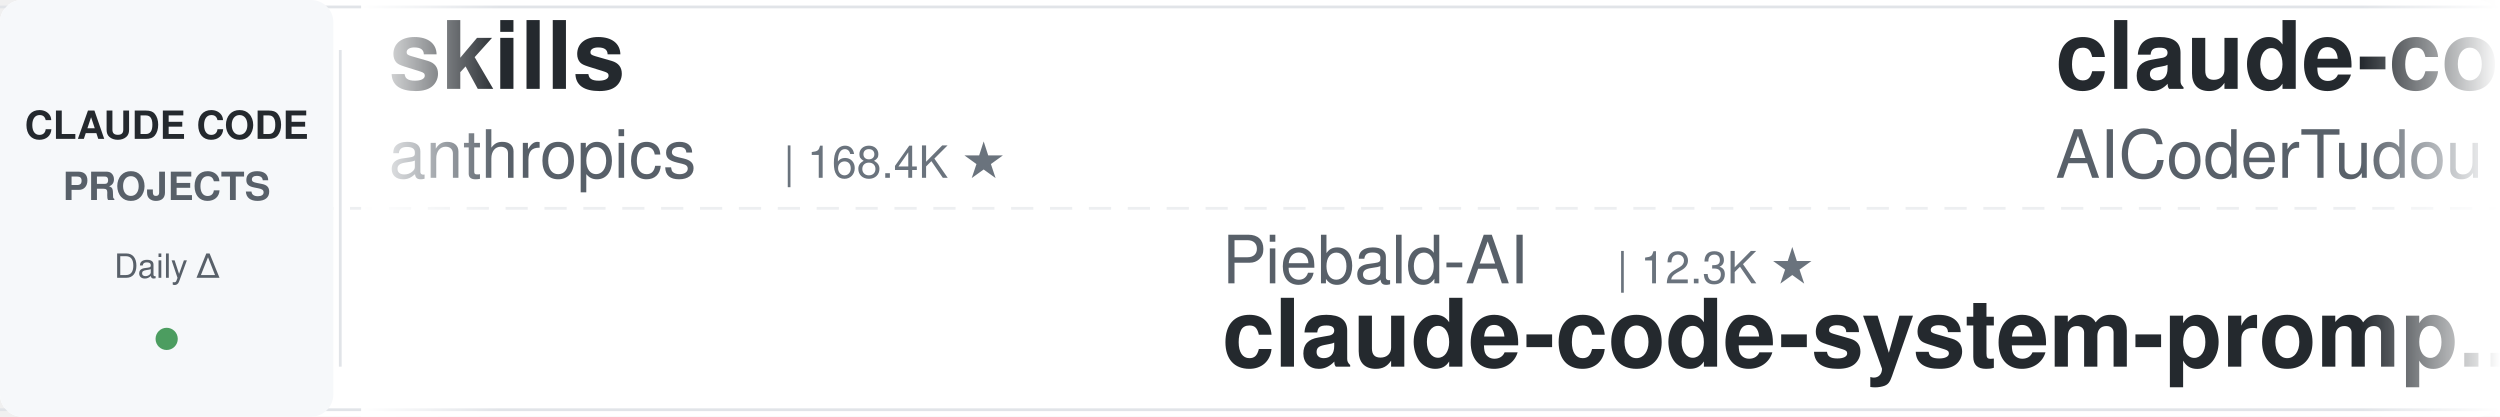
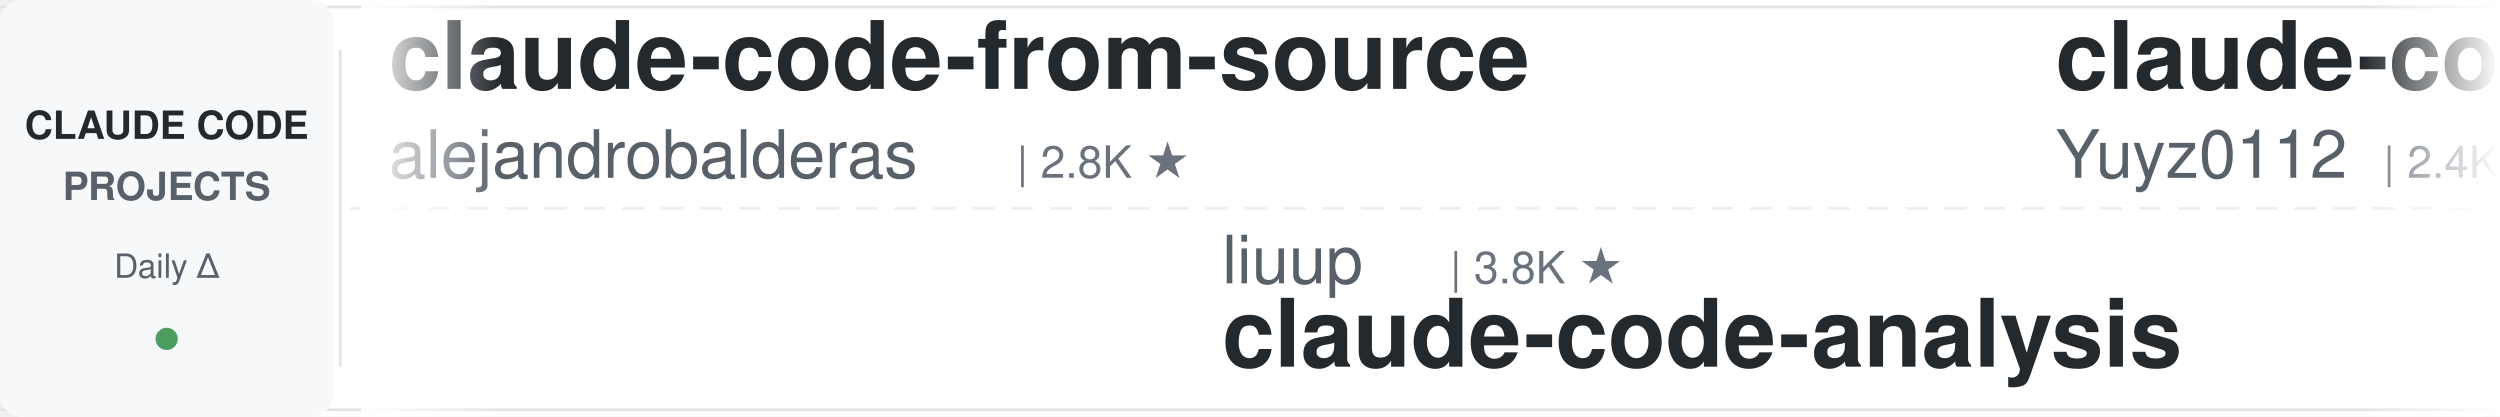
<svg xmlns="http://www.w3.org/2000/svg" width="900" height="150">
  <defs>
    <linearGradient id="leftFade" x1="0%" y1="0%" x2="100%" y2="0%">
      <stop offset="0%" style="stop-color:#ffffff;stop-opacity:1" />
      <stop offset="100%" style="stop-color:#ffffff;stop-opacity:0" />
    </linearGradient>
    <linearGradient id="rightFade" x1="0%" y1="0%" x2="100%" y2="0%">
      <stop offset="0%" style="stop-color:#ffffff;stop-opacity:0" />
      <stop offset="100%" style="stop-color:#ffffff;stop-opacity:1" />
    </linearGradient>
  </defs>
  <rect width="900" height="150" fill="#ffffff" rx="8" />
  <rect x="0" y="2" width="900" height="1" fill="#e1e4e8" />
  <rect x="0" y="147" width="900" height="1" fill="#e1e4e8" />
  <line x1="0" y1="75" x2="900" y2="75" stroke="#e1e4e8" stroke-width="1" stroke-dasharray="8 6" opacity="0.6" />
  <rect x="0" y="0" width="120" height="150" fill="#f6f8fa" rx="8" />
  <text x="60" y="50" font-family="-apple-system, BlinkMacSystemFont, 'Segoe UI', Helvetica, Arial, sans-serif" font-size="14" font-weight="600" fill="#24292e" text-anchor="middle">CLAUDE CODE</text>
  <text x="60" y="72" font-family="-apple-system, BlinkMacSystemFont, 'Segoe UI', Helvetica, Arial, sans-serif" font-size="14" font-weight="600" fill="#586069" text-anchor="middle">PROJECTS</text>
  <text x="60" y="100" font-family="-apple-system, BlinkMacSystemFont, 'Segoe UI', Helvetica, Arial, sans-serif" font-size="12" font-weight="500" fill="#586069" text-anchor="middle">Daily Δ</text>
  <circle cx="60" cy="122" r="4" fill="#22863a" opacity="0.8" />
  <rect x="122" y="18" width="1" height="114" fill="#e1e4e8" />
  <clipPath id="tickerClip">
    <rect x="130" y="0" width="770" height="150" />
  </clipPath>
  <g clip-path="url(#tickerClip)">
    <g id="tickerItems">
      <animateTransform attributeName="transform" attributeType="XML" type="translate" from="0 0" to="-3000 0" dur="54s" repeatCount="indefinite" />
      <g transform="translate(0, 0)">
-         <text x="140" y="32" font-family="-apple-system, BlinkMacSystemFont, 'Segoe UI', Helvetica, Arial, sans-serif" font-size="34" font-weight="600" fill="#24292e">skills</text>
-         <text x="140" y="64" font-family="-apple-system, BlinkMacSystemFont, 'Segoe UI', Helvetica, Arial, sans-serif" font-size="24" font-weight="400" fill="#586069">anthropics</text>
-         <text x="282" y="64" font-family="-apple-system, BlinkMacSystemFont, 'Segoe UI', Helvetica, Arial, sans-serif" font-size="16" font-weight="500" fill="#6a737d">| 168.4K ★</text>
-       </g>
-       <g transform="translate(300, 0)">
-         <text x="140" y="102" font-family="-apple-system, BlinkMacSystemFont, 'Segoe UI', Helvetica, Arial, sans-serif" font-size="24" font-weight="400" fill="#586069">Piebald-AI</text>
-         <text x="282" y="102" font-family="-apple-system, BlinkMacSystemFont, 'Segoe UI', Helvetica, Arial, sans-serif" font-size="16" font-weight="500" fill="#6a737d">| 12.3K ★</text>
-         <text x="140" y="132" font-family="-apple-system, BlinkMacSystemFont, 'Segoe UI', Helvetica, Arial, sans-serif" font-size="34" font-weight="600" fill="#24292e">claude-code-system-promp...</text>
-       </g>
-       <g transform="translate(600, 0)">
-         <text x="140" y="32" font-family="-apple-system, BlinkMacSystemFont, 'Segoe UI', Helvetica, Arial, sans-serif" font-size="34" font-weight="600" fill="#24292e">claude-code-tudou</text>
-         <text x="140" y="64" font-family="-apple-system, BlinkMacSystemFont, 'Segoe UI', Helvetica, Arial, sans-serif" font-size="24" font-weight="400" fill="#586069">AICoderTudou</text>
-         <text x="306" y="64" font-family="-apple-system, BlinkMacSystemFont, 'Segoe UI', Helvetica, Arial, sans-serif" font-size="16" font-weight="500" fill="#6a737d">| 497 ★</text>
-       </g>
-       <g transform="translate(900, 0)">
-         <text x="140" y="102" font-family="-apple-system, BlinkMacSystemFont, 'Segoe UI', Helvetica, Arial, sans-serif" font-size="24" font-weight="400" fill="#586069">wanshuiyin</text>
-         <text x="282" y="102" font-family="-apple-system, BlinkMacSystemFont, 'Segoe UI', Helvetica, Arial, sans-serif" font-size="16" font-weight="500" fill="#6a737d">| 14.6K ★</text>
-         <text x="140" y="132" font-family="-apple-system, BlinkMacSystemFont, 'Segoe UI', Helvetica, Arial, sans-serif" font-size="34" font-weight="600" fill="#24292e">Auto-claude-code-researc...</text>
-       </g>
-       <g transform="translate(1200, 0)">
-         <text x="140" y="32" font-family="-apple-system, BlinkMacSystemFont, 'Segoe UI', Helvetica, Arial, sans-serif" font-size="34" font-weight="600" fill="#24292e">claude-code-book</text>
-         <text x="140" y="64" font-family="-apple-system, BlinkMacSystemFont, 'Segoe UI', Helvetica, Arial, sans-serif" font-size="24" font-weight="400" fill="#586069">lintsinghua</text>
-         <text x="294" y="64" font-family="-apple-system, BlinkMacSystemFont, 'Segoe UI', Helvetica, Arial, sans-serif" font-size="16" font-weight="500" fill="#6a737d">| 4.1K ★</text>
-       </g>
-       <g transform="translate(1500, 0)">
-         <text x="140" y="102" font-family="-apple-system, BlinkMacSystemFont, 'Segoe UI', Helvetica, Arial, sans-serif" font-size="24" font-weight="400" fill="#586069">multica-ai</text>
-         <text x="282" y="102" font-family="-apple-system, BlinkMacSystemFont, 'Segoe UI', Helvetica, Arial, sans-serif" font-size="16" font-weight="500" fill="#6a737d">| 201.8K ★</text>
-         <text x="140" y="132" font-family="-apple-system, BlinkMacSystemFont, 'Segoe UI', Helvetica, Arial, sans-serif" font-size="34" font-weight="600" fill="#24292e">andrej-karpathy-skills</text>
-       </g>
-       <g transform="translate(1800, 0)">
        <text x="140" y="32" font-family="-apple-system, BlinkMacSystemFont, 'Segoe UI', Helvetica, Arial, sans-serif" font-size="34" font-weight="600" fill="#24292e">claude-code-from-source</text>
        <text x="140" y="64" font-family="-apple-system, BlinkMacSystemFont, 'Segoe UI', Helvetica, Arial, sans-serif" font-size="24" font-weight="400" fill="#586069">alejandrobalderas</text>
        <text x="366" y="64" font-family="-apple-system, BlinkMacSystemFont, 'Segoe UI', Helvetica, Arial, sans-serif" font-size="16" font-weight="500" fill="#6a737d">| 2.8K ★</text>
      </g>
+       <g transform="translate(300, 0)">
+         <text x="140" y="102" font-family="-apple-system, BlinkMacSystemFont, 'Segoe UI', Helvetica, Arial, sans-serif" font-size="24" font-weight="400" fill="#586069">liuup</text>
+         <text x="222" y="102" font-family="-apple-system, BlinkMacSystemFont, 'Segoe UI', Helvetica, Arial, sans-serif" font-size="16" font-weight="500" fill="#6a737d">| 3.8K ★</text>
+         <text x="140" y="132" font-family="-apple-system, BlinkMacSystemFont, 'Segoe UI', Helvetica, Arial, sans-serif" font-size="34" font-weight="600" fill="#24292e">claude-code-analysis</text>
+       </g>
+       <g transform="translate(600, 0)">
+         <text x="140" y="32" font-family="-apple-system, BlinkMacSystemFont, 'Segoe UI', Helvetica, Arial, sans-serif" font-size="34" font-weight="600" fill="#24292e">claude-code-reverse</text>
+         <text x="140" y="64" font-family="-apple-system, BlinkMacSystemFont, 'Segoe UI', Helvetica, Arial, sans-serif" font-size="24" font-weight="400" fill="#586069">Yuyz0112</text>
+         <text x="258" y="64" font-family="-apple-system, BlinkMacSystemFont, 'Segoe UI', Helvetica, Arial, sans-serif" font-size="16" font-weight="500" fill="#6a737d">| 2.4K ★</text>
+       </g>
+       <g transform="translate(900, 0)">
+         <text x="140" y="102" font-family="-apple-system, BlinkMacSystemFont, 'Segoe UI', Helvetica, Arial, sans-serif" font-size="24" font-weight="400" fill="#586069">1rgs</text>
+         <text x="210" y="102" font-family="-apple-system, BlinkMacSystemFont, 'Segoe UI', Helvetica, Arial, sans-serif" font-size="16" font-weight="500" fill="#6a737d">| 3.7K ★</text>
+         <text x="140" y="132" font-family="-apple-system, BlinkMacSystemFont, 'Segoe UI', Helvetica, Arial, sans-serif" font-size="34" font-weight="600" fill="#24292e">claude-code-proxy</text>
+       </g>
+       <g transform="translate(1200, 0)">
+         <text x="140" y="32" font-family="-apple-system, BlinkMacSystemFont, 'Segoe UI', Helvetica, Arial, sans-serif" font-size="34" font-weight="600" fill="#24292e">Claude-Code-Usage-Monito...</text>
+         <text x="140" y="64" font-family="-apple-system, BlinkMacSystemFont, 'Segoe UI', Helvetica, Arial, sans-serif" font-size="24" font-weight="400" fill="#586069">Maciek-roboblog</text>
+         <text x="342" y="64" font-family="-apple-system, BlinkMacSystemFont, 'Segoe UI', Helvetica, Arial, sans-serif" font-size="16" font-weight="500" fill="#6a737d">| 8.6K ★</text>
+       </g>
+       <g transform="translate(1500, 0)">
+         <text x="140" y="102" font-family="-apple-system, BlinkMacSystemFont, 'Segoe UI', Helvetica, Arial, sans-serif" font-size="24" font-weight="400" fill="#586069">jqueryscript</text>
+         <text x="306" y="102" font-family="-apple-system, BlinkMacSystemFont, 'Segoe UI', Helvetica, Arial, sans-serif" font-size="16" font-weight="500" fill="#6a737d">| 497 ★</text>
+         <text x="140" y="132" font-family="-apple-system, BlinkMacSystemFont, 'Segoe UI', Helvetica, Arial, sans-serif" font-size="34" font-weight="600" fill="#24292e">awesome-claude-code</text>
+       </g>
+       <g transform="translate(1800, 0)">
+         <text x="140" y="32" font-family="-apple-system, BlinkMacSystemFont, 'Segoe UI', Helvetica, Arial, sans-serif" font-size="34" font-weight="600" fill="#24292e">arcads-claude-code</text>
+         <text x="140" y="64" font-family="-apple-system, BlinkMacSystemFont, 'Segoe UI', Helvetica, Arial, sans-serif" font-size="24" font-weight="400" fill="#586069">krusemediallc</text>
+         <text x="318" y="64" font-family="-apple-system, BlinkMacSystemFont, 'Segoe UI', Helvetica, Arial, sans-serif" font-size="16" font-weight="500" fill="#6a737d">| 1.2K ★</text>
+       </g>
      <g transform="translate(2100, 0)">
-         <text x="140" y="102" font-family="-apple-system, BlinkMacSystemFont, 'Segoe UI', Helvetica, Arial, sans-serif" font-size="24" font-weight="400" fill="#586069">kodu-ai</text>
-         <text x="246" y="102" font-family="-apple-system, BlinkMacSystemFont, 'Segoe UI', Helvetica, Arial, sans-serif" font-size="16" font-weight="500" fill="#6a737d">| 5.2K ★</text>
-         <text x="140" y="132" font-family="-apple-system, BlinkMacSystemFont, 'Segoe UI', Helvetica, Arial, sans-serif" font-size="34" font-weight="600" fill="#24292e">claude-coder</text>
+         <text x="140" y="102" font-family="-apple-system, BlinkMacSystemFont, 'Segoe UI', Helvetica, Arial, sans-serif" font-size="24" font-weight="400" fill="#586069">xu-xiang</text>
+         <text x="258" y="102" font-family="-apple-system, BlinkMacSystemFont, 'Segoe UI', Helvetica, Arial, sans-serif" font-size="16" font-weight="500" fill="#6a737d">| 1.8K ★</text>
+         <text x="140" y="132" font-family="-apple-system, BlinkMacSystemFont, 'Segoe UI', Helvetica, Arial, sans-serif" font-size="34" font-weight="600" fill="#24292e">everything-claude-code-z...</text>
      </g>
      <g transform="translate(2400, 0)">
-         <text x="140" y="32" font-family="-apple-system, BlinkMacSystemFont, 'Segoe UI', Helvetica, Arial, sans-serif" font-size="34" font-weight="600" fill="#24292e">claude-code-security-rev...</text>
-         <text x="140" y="64" font-family="-apple-system, BlinkMacSystemFont, 'Segoe UI', Helvetica, Arial, sans-serif" font-size="24" font-weight="400" fill="#586069">anthropics</text>
-         <text x="282" y="64" font-family="-apple-system, BlinkMacSystemFont, 'Segoe UI', Helvetica, Arial, sans-serif" font-size="16" font-weight="500" fill="#6a737d">| 5.9K ★</text>
+         <text x="140" y="32" font-family="-apple-system, BlinkMacSystemFont, 'Segoe UI', Helvetica, Arial, sans-serif" font-size="34" font-weight="600" fill="#24292e">claude-code-hub</text>
+         <text x="140" y="64" font-family="-apple-system, BlinkMacSystemFont, 'Segoe UI', Helvetica, Arial, sans-serif" font-size="24" font-weight="400" fill="#586069">ding113</text>
+         <text x="246" y="64" font-family="-apple-system, BlinkMacSystemFont, 'Segoe UI', Helvetica, Arial, sans-serif" font-size="16" font-weight="500" fill="#6a737d">| 3.3K ★</text>
      </g>
      <g transform="translate(2700, 0)">
-         <text x="140" y="102" font-family="-apple-system, BlinkMacSystemFont, 'Segoe UI', Helvetica, Arial, sans-serif" font-size="24" font-weight="400" fill="#586069">JrCx7scC</text>
-         <text x="258" y="102" font-family="-apple-system, BlinkMacSystemFont, 'Segoe UI', Helvetica, Arial, sans-serif" font-size="16" font-weight="500" fill="#6a737d">| 373 ★</text>
-         <text x="140" y="132" font-family="-apple-system, BlinkMacSystemFont, 'Segoe UI', Helvetica, Arial, sans-serif" font-size="34" font-weight="600" fill="#24292e">claude-code-source</text>
+         <text x="140" y="102" font-family="-apple-system, BlinkMacSystemFont, 'Segoe UI', Helvetica, Arial, sans-serif" font-size="24" font-weight="400" fill="#586069">SeemSeam</text>
+         <text x="258" y="102" font-family="-apple-system, BlinkMacSystemFont, 'Segoe UI', Helvetica, Arial, sans-serif" font-size="16" font-weight="500" fill="#6a737d">| 3.4K ★</text>
+         <text x="140" y="132" font-family="-apple-system, BlinkMacSystemFont, 'Segoe UI', Helvetica, Arial, sans-serif" font-size="34" font-weight="600" fill="#24292e">claude_codex_bridge</text>
      </g>
      <g transform="translate(3000, 0)">
-         <text x="140" y="32" font-family="-apple-system, BlinkMacSystemFont, 'Segoe UI', Helvetica, Arial, sans-serif" font-size="34" font-weight="600" fill="#24292e">skills</text>
-         <text x="140" y="64" font-family="-apple-system, BlinkMacSystemFont, 'Segoe UI', Helvetica, Arial, sans-serif" font-size="24" font-weight="400" fill="#586069">anthropics</text>
-         <text x="282" y="64" font-family="-apple-system, BlinkMacSystemFont, 'Segoe UI', Helvetica, Arial, sans-serif" font-size="16" font-weight="500" fill="#6a737d">| 168.4K ★</text>
+         <text x="140" y="32" font-family="-apple-system, BlinkMacSystemFont, 'Segoe UI', Helvetica, Arial, sans-serif" font-size="34" font-weight="600" fill="#24292e">claude-code-from-source</text>
+         <text x="140" y="64" font-family="-apple-system, BlinkMacSystemFont, 'Segoe UI', Helvetica, Arial, sans-serif" font-size="24" font-weight="400" fill="#586069">alejandrobalderas</text>
+         <text x="366" y="64" font-family="-apple-system, BlinkMacSystemFont, 'Segoe UI', Helvetica, Arial, sans-serif" font-size="16" font-weight="500" fill="#6a737d">| 2.8K ★</text>
      </g>
      <g transform="translate(3300, 0)">
-         <text x="140" y="102" font-family="-apple-system, BlinkMacSystemFont, 'Segoe UI', Helvetica, Arial, sans-serif" font-size="24" font-weight="400" fill="#586069">Piebald-AI</text>
-         <text x="282" y="102" font-family="-apple-system, BlinkMacSystemFont, 'Segoe UI', Helvetica, Arial, sans-serif" font-size="16" font-weight="500" fill="#6a737d">| 12.3K ★</text>
-         <text x="140" y="132" font-family="-apple-system, BlinkMacSystemFont, 'Segoe UI', Helvetica, Arial, sans-serif" font-size="34" font-weight="600" fill="#24292e">claude-code-system-promp...</text>
+         <text x="140" y="102" font-family="-apple-system, BlinkMacSystemFont, 'Segoe UI', Helvetica, Arial, sans-serif" font-size="24" font-weight="400" fill="#586069">liuup</text>
+         <text x="222" y="102" font-family="-apple-system, BlinkMacSystemFont, 'Segoe UI', Helvetica, Arial, sans-serif" font-size="16" font-weight="500" fill="#6a737d">| 3.8K ★</text>
+         <text x="140" y="132" font-family="-apple-system, BlinkMacSystemFont, 'Segoe UI', Helvetica, Arial, sans-serif" font-size="34" font-weight="600" fill="#24292e">claude-code-analysis</text>
      </g>
      <g transform="translate(3600, 0)">
-         <text x="140" y="32" font-family="-apple-system, BlinkMacSystemFont, 'Segoe UI', Helvetica, Arial, sans-serif" font-size="34" font-weight="600" fill="#24292e">claude-code-tudou</text>
-         <text x="140" y="64" font-family="-apple-system, BlinkMacSystemFont, 'Segoe UI', Helvetica, Arial, sans-serif" font-size="24" font-weight="400" fill="#586069">AICoderTudou</text>
-         <text x="306" y="64" font-family="-apple-system, BlinkMacSystemFont, 'Segoe UI', Helvetica, Arial, sans-serif" font-size="16" font-weight="500" fill="#6a737d">| 497 ★</text>
+         <text x="140" y="32" font-family="-apple-system, BlinkMacSystemFont, 'Segoe UI', Helvetica, Arial, sans-serif" font-size="34" font-weight="600" fill="#24292e">claude-code-reverse</text>
+         <text x="140" y="64" font-family="-apple-system, BlinkMacSystemFont, 'Segoe UI', Helvetica, Arial, sans-serif" font-size="24" font-weight="400" fill="#586069">Yuyz0112</text>
+         <text x="258" y="64" font-family="-apple-system, BlinkMacSystemFont, 'Segoe UI', Helvetica, Arial, sans-serif" font-size="16" font-weight="500" fill="#6a737d">| 2.4K ★</text>
      </g>
      <g transform="translate(3900, 0)">
-         <text x="140" y="102" font-family="-apple-system, BlinkMacSystemFont, 'Segoe UI', Helvetica, Arial, sans-serif" font-size="24" font-weight="400" fill="#586069">wanshuiyin</text>
-         <text x="282" y="102" font-family="-apple-system, BlinkMacSystemFont, 'Segoe UI', Helvetica, Arial, sans-serif" font-size="16" font-weight="500" fill="#6a737d">| 14.6K ★</text>
-         <text x="140" y="132" font-family="-apple-system, BlinkMacSystemFont, 'Segoe UI', Helvetica, Arial, sans-serif" font-size="34" font-weight="600" fill="#24292e">Auto-claude-code-researc...</text>
+         <text x="140" y="102" font-family="-apple-system, BlinkMacSystemFont, 'Segoe UI', Helvetica, Arial, sans-serif" font-size="24" font-weight="400" fill="#586069">1rgs</text>
+         <text x="210" y="102" font-family="-apple-system, BlinkMacSystemFont, 'Segoe UI', Helvetica, Arial, sans-serif" font-size="16" font-weight="500" fill="#6a737d">| 3.7K ★</text>
+         <text x="140" y="132" font-family="-apple-system, BlinkMacSystemFont, 'Segoe UI', Helvetica, Arial, sans-serif" font-size="34" font-weight="600" fill="#24292e">claude-code-proxy</text>
      </g>
    </g>
  </g>
  <rect x="130" y="0" width="50" height="150" fill="url(#leftFade)" />
  <rect x="850" y="0" width="50" height="150" fill="url(#rightFade)" />
</svg>
